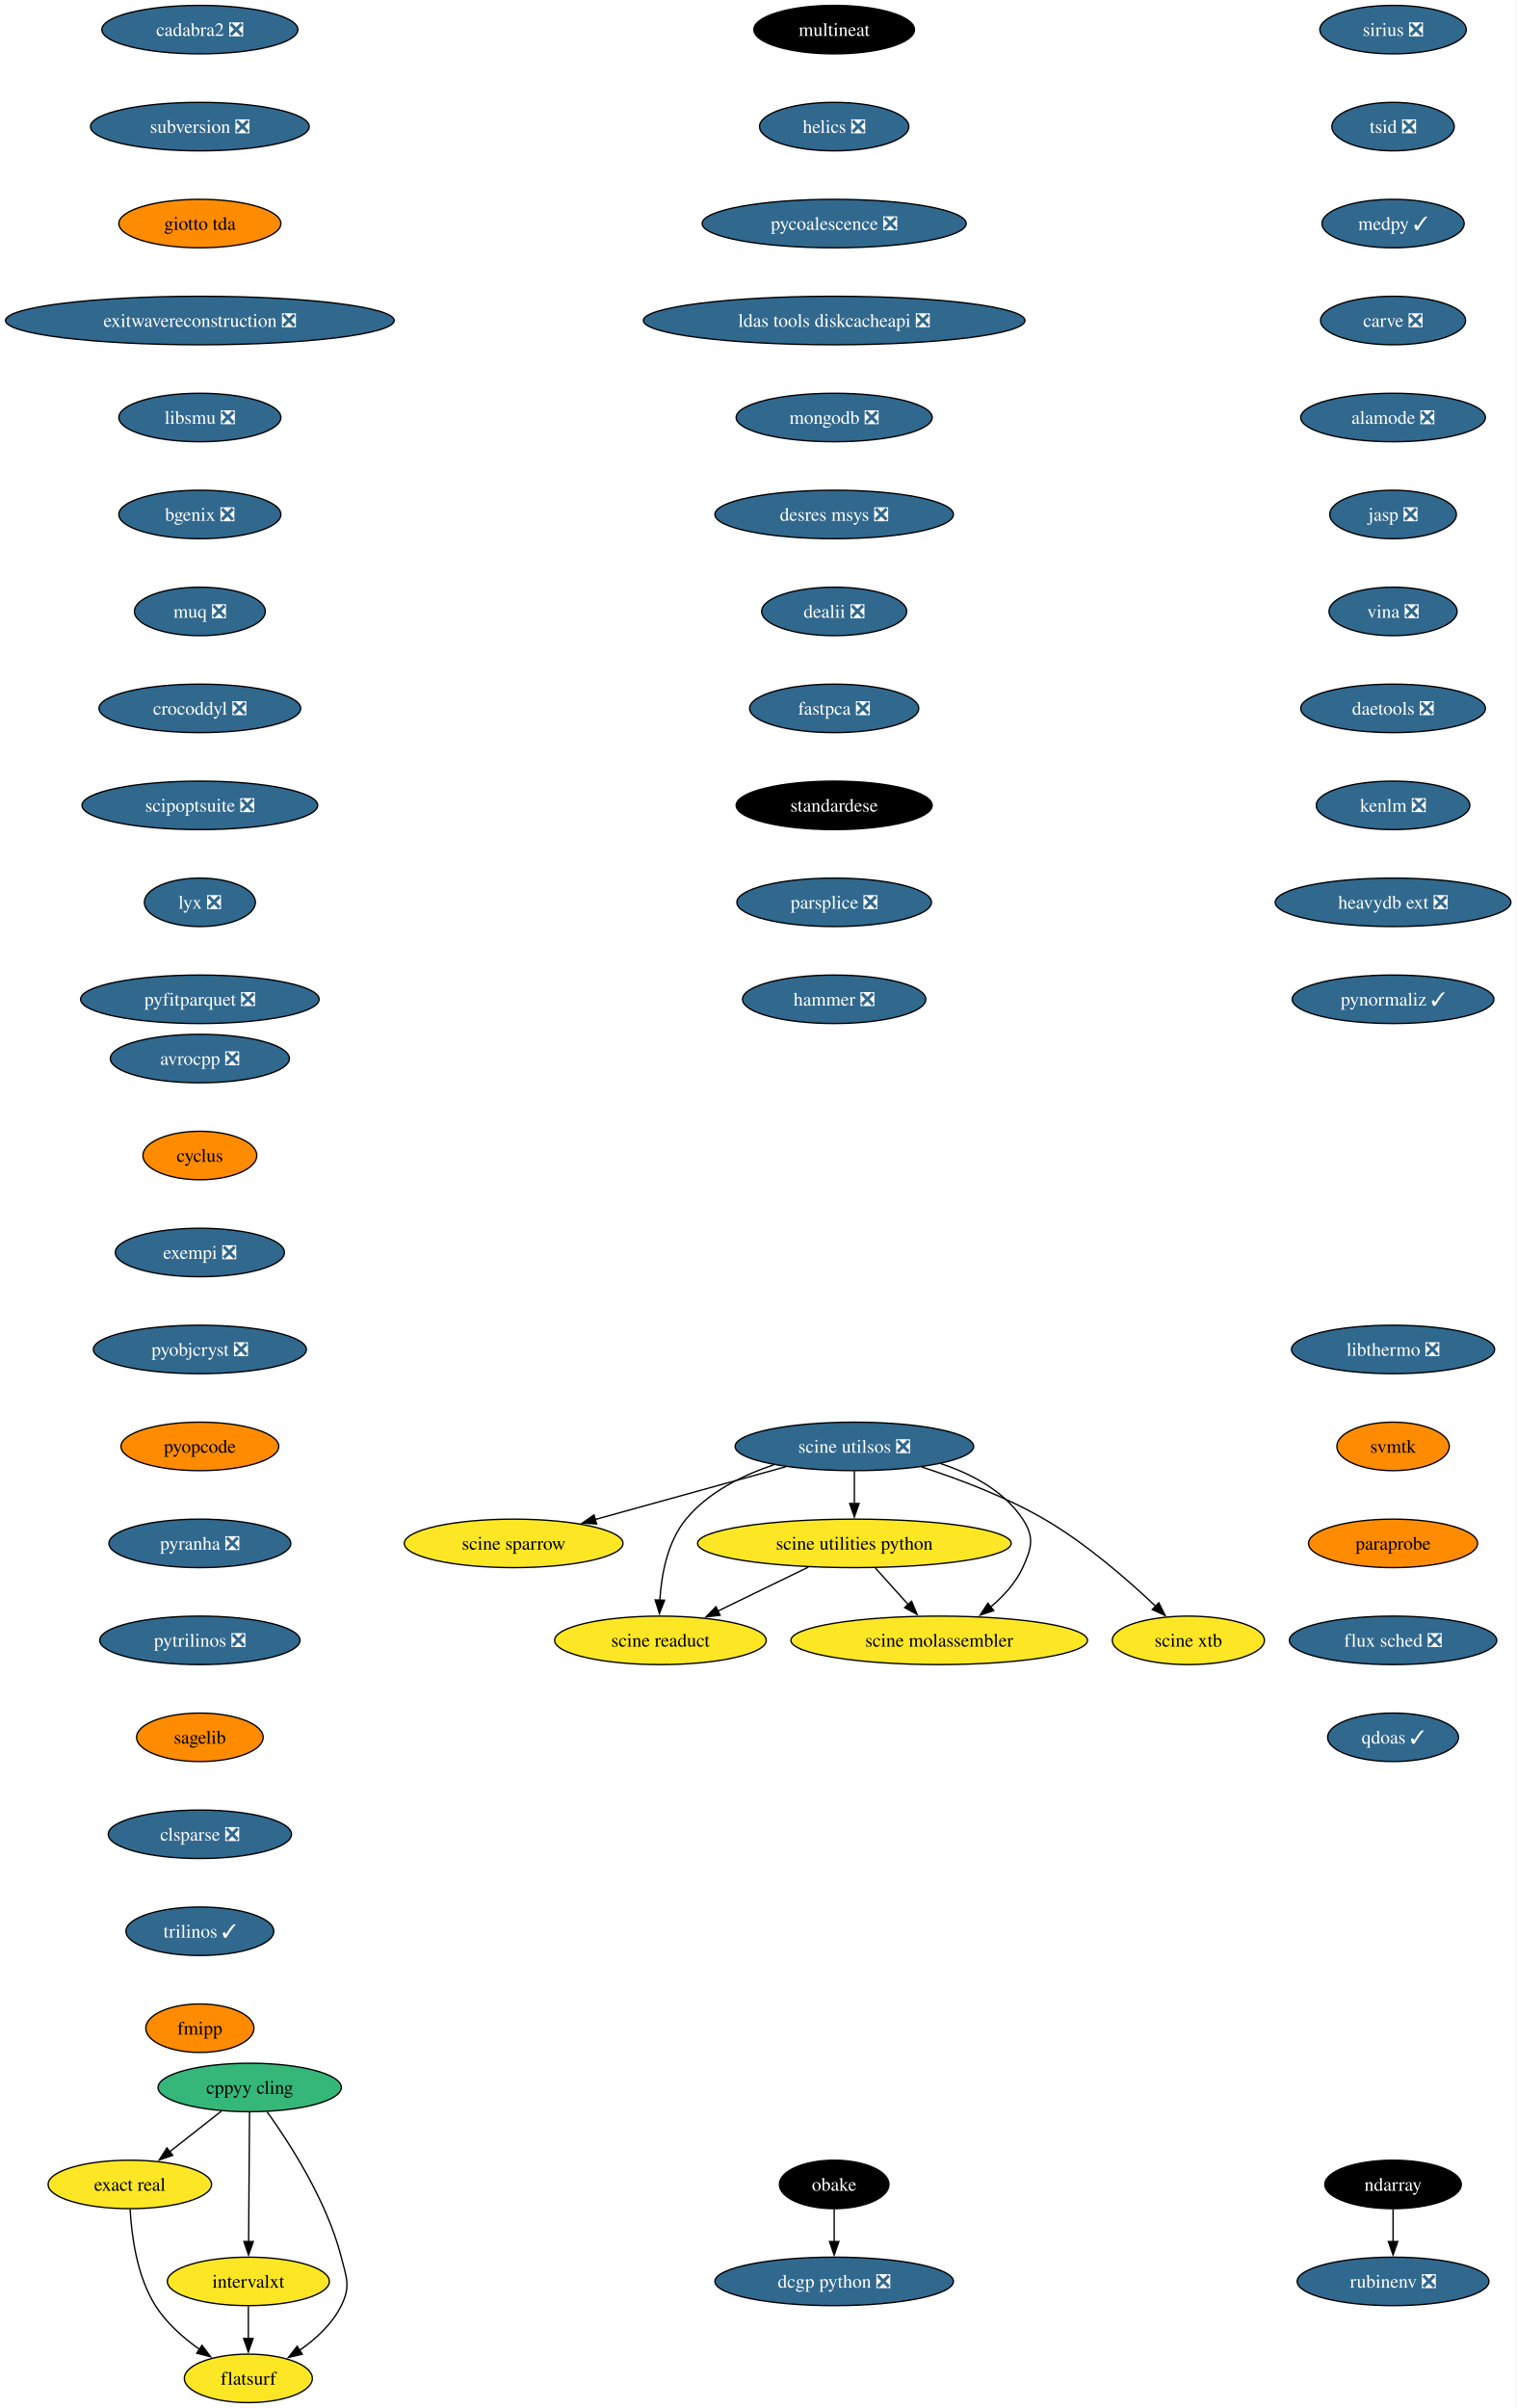
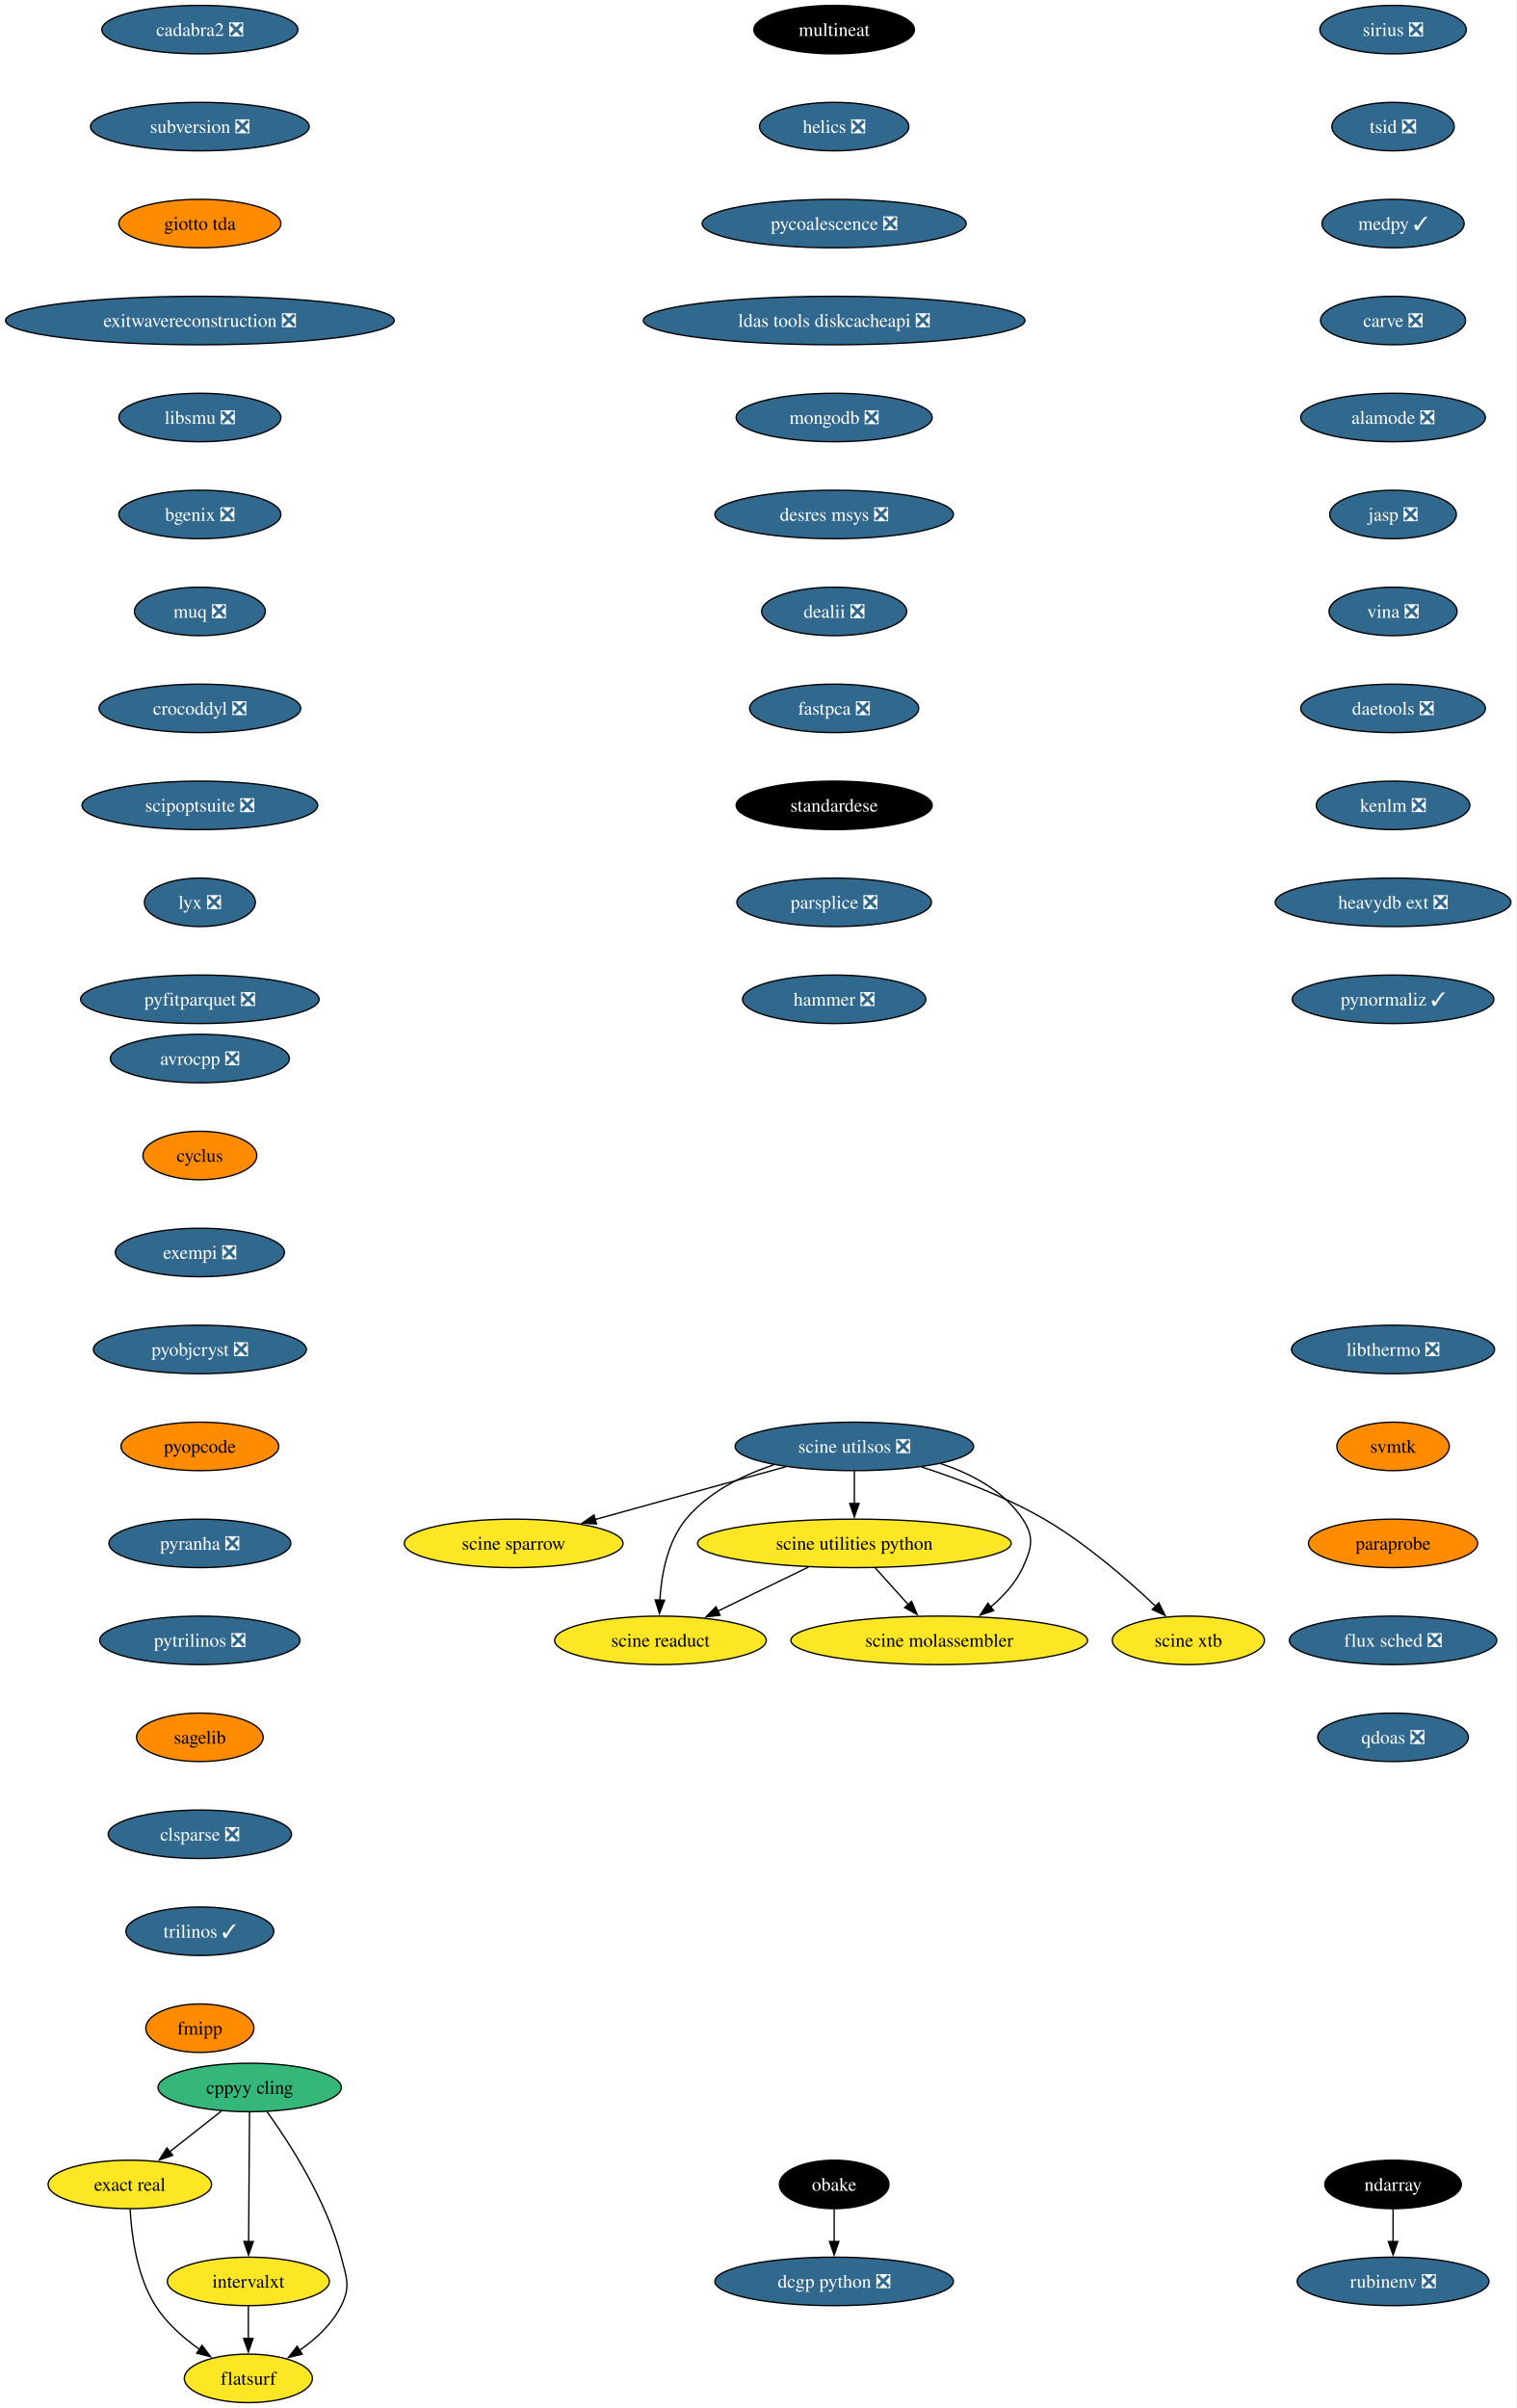
<svg xmlns="http://www.w3.org/2000/svg" xmlns:xlink="http://www.w3.org/1999/xlink" width="1126pt" height="1788pt" viewBox="0.00 0.00 1125.84 1788.00">
  <g id="graph0" class="graph" transform="scale(1 1) rotate(0) translate(4 1784)">
    <polygon fill="white" stroke="none" points="-4,4 -4,-1784 1121.84,-1784 1121.84,4 -4,4" />
    <g id="node1" class="node">
      <g id="a_node1">
        <a xlink:href="https://github.com/conda-forge/avrocpp-feedstock/pull/19" xlink:title="avrocpp ❎">
          <ellipse fill="#31688e" stroke="black" cx="144.33" cy="-998" rx="66.47" ry="18" />
          <text text-anchor="middle" x="144.33" y="-993.33" font-family="Times,serif" font-size="14.00" fill="white">avrocpp ❎</text>
        </a>
      </g>
    </g>
    <g id="node2" class="node">
      <g id="a_node2">
        <a xlink:href="https://github.com/conda-forge/cyclus-feedstock" xlink:title="cyclus">
          <ellipse fill="#ff8c00" stroke="black" cx="144.33" cy="-926" rx="42.26" ry="18" />
          <text text-anchor="middle" x="144.33" y="-921.33" font-family="Times,serif" font-size="14.00">cyclus</text>
        </a>
      </g>
    </g>
    <g id="node3" class="node">
      <g id="a_node3">
        <a xlink:href="https://github.com/conda-forge/exempi-feedstock/pull/15" xlink:title="exempi ❎">
          <ellipse fill="#31688e" stroke="black" cx="144.33" cy="-854" rx="62.78" ry="18" />
          <text text-anchor="middle" x="144.33" y="-849.33" font-family="Times,serif" font-size="14.00" fill="white">exempi ❎</text>
        </a>
      </g>
    </g>
    <g id="node4" class="node">
      <g id="a_node4">
        <a xlink:href="https://github.com/conda-forge/pyobjcryst-feedstock/pull/33" xlink:title="pyobjcryst ❎">
          <ellipse fill="#31688e" stroke="black" cx="144.33" cy="-782" rx="79.09" ry="18" />
          <text text-anchor="middle" x="144.33" y="-777.33" font-family="Times,serif" font-size="14.00" fill="white">pyobjcryst ❎</text>
        </a>
      </g>
    </g>
    <g id="node5" class="node">
      <g id="a_node5">
        <a xlink:href="https://github.com/conda-forge/pyopcode-feedstock" xlink:title="pyopcode">
          <ellipse fill="#ff8c00" stroke="black" cx="144.33" cy="-710" rx="58.57" ry="18" />
          <text text-anchor="middle" x="144.33" y="-705.33" font-family="Times,serif" font-size="14.00">pyopcode</text>
        </a>
      </g>
    </g>
    <g id="node6" class="node">
      <g id="a_node6">
        <a xlink:href="https://github.com/conda-forge/pyranha-feedstock/pull/28" xlink:title="pyranha ❎">
          <ellipse fill="#31688e" stroke="black" cx="144.33" cy="-638" rx="67.52" ry="18" />
          <text text-anchor="middle" x="144.33" y="-633.33" font-family="Times,serif" font-size="14.00" fill="white">pyranha ❎</text>
        </a>
      </g>
    </g>
    <g id="node7" class="node">
      <g id="a_node7">
        <a xlink:href="https://github.com/conda-forge/pytrilinos-feedstock/pull/51" xlink:title="pytrilinos ❎">
          <ellipse fill="#31688e" stroke="black" cx="144.33" cy="-566" rx="74.36" ry="18" />
          <text text-anchor="middle" x="144.33" y="-561.33" font-family="Times,serif" font-size="14.00" fill="white">pytrilinos ❎</text>
        </a>
      </g>
    </g>
    <g id="node8" class="node">
      <g id="a_node8">
        <a xlink:href="https://github.com/conda-forge/sagelib-feedstock" xlink:title="sagelib">
          <ellipse fill="#ff8c00" stroke="black" cx="144.33" cy="-494" rx="47" ry="18" />
          <text text-anchor="middle" x="144.33" y="-489.32" font-family="Times,serif" font-size="14.00">sagelib</text>
        </a>
      </g>
    </g>
    <g id="node9" class="node">
      <g id="a_node9">
        <a xlink:href="https://github.com/conda-forge/clsparse-feedstock/pull/10" xlink:title="clsparse ❎">
          <ellipse fill="#31688e" stroke="black" cx="144.33" cy="-422" rx="68.04" ry="18" />
          <text text-anchor="middle" x="144.33" y="-417.32" font-family="Times,serif" font-size="14.00" fill="white">clsparse ❎</text>
        </a>
      </g>
    </g>
    <g id="node10" class="node">
      <g id="a_node10">
        <a xlink:href="https://github.com/conda-forge/trilinos-feedstock/pull/43" xlink:title="trilinos ✓">
          <ellipse fill="#31688e" stroke="black" cx="144.33" cy="-350" rx="54.89" ry="18" />
          <text text-anchor="middle" x="144.33" y="-345.32" font-family="Times,serif" font-size="14.00" fill="white">trilinos ✓</text>
        </a>
      </g>
    </g>
    <g id="node11" class="node">
      <g id="a_node11">
        <a xlink:href="https://github.com/conda-forge/fmipp-feedstock" xlink:title="fmipp">
          <ellipse fill="#ff8c00" stroke="black" cx="144.33" cy="-278" rx="40.16" ry="18" />
          <text text-anchor="middle" x="144.33" y="-273.32" font-family="Times,serif" font-size="14.00">fmipp</text>
        </a>
      </g>
    </g>
    <g id="node12" class="node">
      <g id="a_node12">
        <a xlink:href="https://github.com/conda-forge/multineat-feedstock" xlink:title="multineat">
          <ellipse fill="#000000" stroke="black" cx="615.33" cy="-1762" rx="59.63" ry="18" />
          <text text-anchor="middle" x="615.33" y="-1757.33" font-family="Times,serif" font-size="14.00" fill="white">multineat</text>
        </a>
      </g>
    </g>
    <g id="node13" class="node">
      <g id="a_node13">
        <a xlink:href="https://github.com/conda-forge/helics-feedstock/pull/34" xlink:title="helics ❎">
          <ellipse fill="#31688e" stroke="black" cx="615.33" cy="-1690" rx="55.42" ry="18" />
          <text text-anchor="middle" x="615.33" y="-1685.33" font-family="Times,serif" font-size="14.00" fill="white">helics ❎</text>
        </a>
      </g>
    </g>
    <g id="node14" class="node">
      <g id="a_node14">
        <a xlink:href="https://github.com/conda-forge/pycoalescence-feedstock/pull/56" xlink:title="pycoalescence ❎">
          <ellipse fill="#31688e" stroke="black" cx="615.33" cy="-1618" rx="98.03" ry="18" />
          <text text-anchor="middle" x="615.33" y="-1613.33" font-family="Times,serif" font-size="14.00" fill="white">pycoalescence ❎</text>
        </a>
      </g>
    </g>
    <g id="node15" class="node">
      <g id="a_node15">
        <a xlink:href="https://github.com/conda-forge/ldas-tools-diskcacheapi-feedstock/pull/16" xlink:title="ldas tools diskcacheapi ❎">
          <ellipse fill="#31688e" stroke="black" cx="615.33" cy="-1546" rx="141.7" ry="18" />
          <text text-anchor="middle" x="615.33" y="-1541.33" font-family="Times,serif" font-size="14.00" fill="white">ldas tools diskcacheapi ❎</text>
        </a>
      </g>
    </g>
    <g id="node16" class="node">
      <g id="a_node16">
        <a xlink:href="https://github.com/conda-forge/mongodb-feedstock/pull/77" xlink:title="mongodb ❎">
          <ellipse fill="#31688e" stroke="black" cx="615.33" cy="-1474" rx="72.78" ry="18" />
          <text text-anchor="middle" x="615.33" y="-1469.33" font-family="Times,serif" font-size="14.00" fill="white">mongodb ❎</text>
        </a>
      </g>
    </g>
    <g id="node17" class="node">
      <g id="a_node17">
        <a xlink:href="https://github.com/conda-forge/desres-msys-feedstock/pull/24" xlink:title="desres msys ❎">
          <ellipse fill="#31688e" stroke="black" cx="615.33" cy="-1402" rx="88.56" ry="18" />
          <text text-anchor="middle" x="615.33" y="-1397.33" font-family="Times,serif" font-size="14.00" fill="white">desres msys ❎</text>
        </a>
      </g>
    </g>
    <g id="node18" class="node">
      <g id="a_node18">
        <a xlink:href="https://github.com/conda-forge/dealii-feedstock/pull/30" xlink:title="dealii ❎">
          <ellipse fill="#31688e" stroke="black" cx="615.33" cy="-1330" rx="53.84" ry="18" />
          <text text-anchor="middle" x="615.33" y="-1325.33" font-family="Times,serif" font-size="14.00" fill="white">dealii ❎</text>
        </a>
      </g>
    </g>
    <g id="node19" class="node">
      <g id="a_node19">
        <a xlink:href="https://github.com/conda-forge/fastpca-feedstock/pull/7" xlink:title="fastpca ❎">
          <ellipse fill="#31688e" stroke="black" cx="615.33" cy="-1258" rx="62.78" ry="18" />
          <text text-anchor="middle" x="615.33" y="-1253.33" font-family="Times,serif" font-size="14.00" fill="white">fastpca ❎</text>
        </a>
      </g>
    </g>
    <g id="node28" class="node">
      <g id="a_node28">
        <a xlink:href="https://github.com/conda-forge/standardese-feedstock" xlink:title="standardese">
          <ellipse fill="#000000" stroke="black" cx="615.33" cy="-1186" rx="72.78" ry="18" />
          <text text-anchor="middle" x="615.33" y="-1181.33" font-family="Times,serif" font-size="14.00" fill="white">standardese</text>
        </a>
      </g>
    </g>
    <g id="node20" class="node">
      <g id="a_node20">
        <a xlink:href="https://github.com/conda-forge/cppyy-cling-feedstock" xlink:title="cppyy cling">
          <ellipse fill="#35b779" stroke="black" cx="181.33" cy="-234" rx="68.04" ry="18" />
          <text text-anchor="middle" x="181.33" y="-229.32" font-family="Times,serif" font-size="14.00">cppyy cling</text>
        </a>
      </g>
    </g>
    <g id="node21" class="node">
      <g id="a_node21">
        <a xlink:href="https://github.com/conda-forge/exact-real-feedstock" xlink:title="exact real">
          <ellipse fill="#fde725" stroke="black" cx="92.33" cy="-162" rx="60.68" ry="18" />
          <text text-anchor="middle" x="92.33" y="-157.32" font-family="Times,serif" font-size="14.00">exact real</text>
        </a>
      </g>
    </g>
    <g id="edge18" class="edge">
      <path fill="none" stroke="black" d="M160.24,-216.41C148.74,-207.37 134.33,-196.03 121.74,-186.13" />
      <polygon fill="black" stroke="black" points="124.18,-183.6 114.15,-180.16 119.85,-189.1 124.18,-183.6" />
    </g>
    <g id="node22" class="node">
      <g id="a_node22">
        <a xlink:href="https://github.com/conda-forge/intervalxt-feedstock" xlink:title="intervalxt">
          <ellipse fill="#fde725" stroke="black" cx="180.33" cy="-90" rx="60.15" ry="18" />
          <text text-anchor="middle" x="180.33" y="-85.33" font-family="Times,serif" font-size="14.00">intervalxt</text>
        </a>
      </g>
    </g>
    <g id="edge19" class="edge">
      <path fill="none" stroke="black" d="M181.21,-215.59C181.04,-191.61 180.73,-148.14 180.53,-119.42" />
      <polygon fill="black" stroke="black" points="184.03,-119.6 180.46,-109.62 177.03,-119.65 184.03,-119.6" />
    </g>
    <g id="node23" class="node">
      <g id="a_node23">
        <a xlink:href="https://github.com/conda-forge/flatsurf-feedstock" xlink:title="flatsurf">
          <ellipse fill="#fde725" stroke="black" cx="180.33" cy="-18" rx="47.53" ry="18" />
          <text text-anchor="middle" x="180.33" y="-13.32" font-family="Times,serif" font-size="14.00">flatsurf</text>
        </a>
      </g>
    </g>
    <g id="edge20" class="edge">
      <path fill="none" stroke="black" d="M194.24,-215.96C210.81,-192.93 238.67,-149.9 249.33,-108 253.28,-92.49 256.4,-86.35 249.33,-72 242.64,-58.42 230.61,-47.35 218.46,-38.91" />
      <polygon fill="black" stroke="black" points="220.36,-35.97 210.05,-33.52 216.58,-41.86 220.36,-35.97" />
    </g>
    <g id="edge21" class="edge">
      <path fill="none" stroke="black" d="M92.55,-143.61C93.55,-124.64 97.42,-94.04 111.33,-72 119.47,-59.1 131.93,-48.13 144.03,-39.57" />
      <polygon fill="black" stroke="black" points="145.92,-42.52 152.31,-34.07 142.04,-36.69 145.92,-42.52" />
    </g>
    <g id="edge22" class="edge">
      <path fill="none" stroke="black" d="M180.33,-71.7C180.33,-64.41 180.33,-55.73 180.33,-47.54" />
      <polygon fill="black" stroke="black" points="183.83,-47.62 180.33,-37.62 176.83,-47.62 183.83,-47.62" />
    </g>
    <g id="node24" class="node">
      <g id="a_node24">
        <a xlink:href="https://github.com/conda-forge/ndarray-feedstock" xlink:title="ndarray">
          <ellipse fill="#000000" stroke="black" cx="1030.33" cy="-162" rx="50.68" ry="18" />
          <text text-anchor="middle" x="1030.33" y="-157.32" font-family="Times,serif" font-size="14.00" fill="white">ndarray</text>
        </a>
      </g>
    </g>
    <g id="node25" class="node">
      <g id="a_node25">
        <a xlink:href="https://github.com/conda-forge/rubinenv-feedstock/pull/212" xlink:title="rubinenv ❎">
          <ellipse fill="#31688e" stroke="black" cx="1030.33" cy="-90" rx="71.2" ry="18" />
          <text text-anchor="middle" x="1030.33" y="-85.33" font-family="Times,serif" font-size="14.00" fill="white">rubinenv ❎</text>
        </a>
      </g>
    </g>
    <g id="edge23" class="edge">
      <path fill="none" stroke="black" d="M1030.33,-143.7C1030.33,-136.41 1030.33,-127.73 1030.33,-119.54" />
      <polygon fill="black" stroke="black" points="1033.83,-119.62 1030.33,-109.62 1026.83,-119.62 1033.83,-119.62" />
    </g>
    <g id="node26" class="node">
      <g id="a_node26">
        <a xlink:href="https://github.com/conda-forge/obake-feedstock" xlink:title="obake">
          <ellipse fill="#000000" stroke="black" cx="615.33" cy="-162" rx="40.69" ry="18" />
          <text text-anchor="middle" x="615.33" y="-157.32" font-family="Times,serif" font-size="14.00" fill="white">obake</text>
        </a>
      </g>
    </g>
    <g id="node27" class="node">
      <g id="a_node27">
        <a xlink:href="https://github.com/conda-forge/dcgp-python-feedstock/pull/23" xlink:title="dcgp python ❎">
          <ellipse fill="#31688e" stroke="black" cx="615.33" cy="-90" rx="88.56" ry="18" />
          <text text-anchor="middle" x="615.33" y="-85.33" font-family="Times,serif" font-size="14.00" fill="white">dcgp python ❎</text>
        </a>
      </g>
    </g>
    <g id="edge24" class="edge">
      <path fill="none" stroke="black" d="M615.33,-143.7C615.33,-136.41 615.33,-127.73 615.33,-119.54" />
      <polygon fill="black" stroke="black" points="618.83,-119.62 615.33,-109.62 611.83,-119.62 618.83,-119.62" />
    </g>
    <g id="node29" class="node">
      <g id="a_node29">
        <a xlink:href="https://github.com/conda-forge/parsplice-feedstock/pull/12" xlink:title="parsplice ❎">
          <ellipse fill="#31688e" stroke="black" cx="615.33" cy="-1114" rx="72.25" ry="18" />
          <text text-anchor="middle" x="615.33" y="-1109.33" font-family="Times,serif" font-size="14.00" fill="white">parsplice ❎</text>
        </a>
      </g>
    </g>
    <g id="node30" class="node">
      <g id="a_node30">
        <a xlink:href="https://github.com/conda-forge/hammer-feedstock/pull/36" xlink:title="hammer ❎">
          <ellipse fill="#31688e" stroke="black" cx="615.33" cy="-1042" rx="68.04" ry="18" />
          <text text-anchor="middle" x="615.33" y="-1037.33" font-family="Times,serif" font-size="14.00" fill="white">hammer ❎</text>
        </a>
      </g>
    </g>
    <g id="node31" class="node">
      <g id="a_node31">
        <a xlink:href="https://github.com/conda-forge/cadabra2-feedstock/pull/39" xlink:title="cadabra2 ❎">
          <ellipse fill="#31688e" stroke="black" cx="144.33" cy="-1762" rx="72.78" ry="18" />
          <text text-anchor="middle" x="144.33" y="-1757.33" font-family="Times,serif" font-size="14.00" fill="white">cadabra2 ❎</text>
        </a>
      </g>
    </g>
    <g id="node32" class="node">
      <g id="a_node32">
        <a xlink:href="https://github.com/conda-forge/subversion-feedstock/pull/21" xlink:title="subversion ❎">
          <ellipse fill="#31688e" stroke="black" cx="144.33" cy="-1690" rx="81.2" ry="18" />
          <text text-anchor="middle" x="144.33" y="-1685.33" font-family="Times,serif" font-size="14.00" fill="white">subversion ❎</text>
        </a>
      </g>
    </g>
    <g id="node33" class="node">
      <g id="a_node33">
        <a xlink:href="https://github.com/conda-forge/giotto-tda-feedstock" xlink:title="giotto tda">
          <ellipse fill="#ff8c00" stroke="black" cx="144.33" cy="-1618" rx="60.15" ry="18" />
          <text text-anchor="middle" x="144.33" y="-1613.33" font-family="Times,serif" font-size="14.00">giotto tda</text>
        </a>
      </g>
    </g>
    <g id="node34" class="node">
      <g id="a_node34">
        <a xlink:href="https://github.com/conda-forge/exitwavereconstruction-feedstock/pull/6" xlink:title="exitwavereconstruction ❎">
          <ellipse fill="#31688e" stroke="black" cx="144.33" cy="-1546" rx="144.33" ry="18" />
          <text text-anchor="middle" x="144.33" y="-1541.33" font-family="Times,serif" font-size="14.00" fill="white">exitwavereconstruction ❎</text>
        </a>
      </g>
    </g>
    <g id="node35" class="node">
      <g id="a_node35">
        <a xlink:href="https://github.com/conda-forge/libsmu-feedstock/pull/15" xlink:title="libsmu ❎">
          <ellipse fill="#31688e" stroke="black" cx="144.33" cy="-1474" rx="60.15" ry="18" />
          <text text-anchor="middle" x="144.33" y="-1469.33" font-family="Times,serif" font-size="14.00" fill="white">libsmu ❎</text>
        </a>
      </g>
    </g>
    <g id="node36" class="node">
      <g id="a_node36">
        <a xlink:href="https://github.com/conda-forge/bgenix-feedstock/pull/24" xlink:title="bgenix ❎">
          <ellipse fill="#31688e" stroke="black" cx="144.33" cy="-1402" rx="60.15" ry="18" />
          <text text-anchor="middle" x="144.33" y="-1397.33" font-family="Times,serif" font-size="14.00" fill="white">bgenix ❎</text>
        </a>
      </g>
    </g>
    <g id="node37" class="node">
      <g id="a_node37">
        <a xlink:href="https://github.com/conda-forge/muq-feedstock/pull/34" xlink:title="muq ❎">
          <ellipse fill="#31688e" stroke="black" cx="144.33" cy="-1330" rx="48.58" ry="18" />
          <text text-anchor="middle" x="144.33" y="-1325.33" font-family="Times,serif" font-size="14.00" fill="white">muq ❎</text>
        </a>
      </g>
    </g>
    <g id="node38" class="node">
      <g id="a_node38">
        <a xlink:href="https://github.com/conda-forge/crocoddyl-feedstock/pull/31" xlink:title="crocoddyl ❎">
          <ellipse fill="#31688e" stroke="black" cx="144.33" cy="-1258" rx="74.88" ry="18" />
          <text text-anchor="middle" x="144.33" y="-1253.33" font-family="Times,serif" font-size="14.00" fill="white">crocoddyl ❎</text>
        </a>
      </g>
    </g>
    <g id="node39" class="node">
      <g id="a_node39">
        <a xlink:href="https://github.com/conda-forge/scipoptsuite-feedstock/pull/52" xlink:title="scipoptsuite ❎">
          <ellipse fill="#31688e" stroke="black" cx="144.33" cy="-1186" rx="87.51" ry="18" />
          <text text-anchor="middle" x="144.33" y="-1181.33" font-family="Times,serif" font-size="14.00" fill="white">scipoptsuite ❎</text>
        </a>
      </g>
    </g>
    <g id="node40" class="node">
      <g id="a_node40">
        <a xlink:href="https://github.com/conda-forge/lyx-feedstock/pull/10" xlink:title="lyx ❎">
          <ellipse fill="#31688e" stroke="black" cx="144.33" cy="-1114" rx="41.21" ry="18" />
          <text text-anchor="middle" x="144.33" y="-1109.33" font-family="Times,serif" font-size="14.00" fill="white">lyx ❎</text>
        </a>
      </g>
    </g>
    <g id="node41" class="node">
      <g id="a_node41">
        <a xlink:href="https://github.com/conda-forge/pyfitparquet-feedstock/pull/18" xlink:title="pyfitparquet ❎">
          <ellipse fill="#31688e" stroke="black" cx="144.33" cy="-1042" rx="88.56" ry="18" />
          <text text-anchor="middle" x="144.33" y="-1037.33" font-family="Times,serif" font-size="14.00" fill="white">pyfitparquet ❎</text>
        </a>
      </g>
    </g>
    <g id="node42" class="node">
      <g id="a_node42">
        <a xlink:href="https://github.com/conda-forge/sirius-feedstock/pull/23" xlink:title="sirius ❎">
          <ellipse fill="#31688e" stroke="black" cx="1030.33" cy="-1762" rx="54.36" ry="18" />
          <text text-anchor="middle" x="1030.33" y="-1757.33" font-family="Times,serif" font-size="14.00" fill="white">sirius ❎</text>
        </a>
      </g>
    </g>
    <g id="node43" class="node">
      <g id="a_node43">
        <a xlink:href="https://github.com/conda-forge/tsid-feedstock/pull/30" xlink:title="tsid ❎">
          <ellipse fill="#31688e" stroke="black" cx="1030.33" cy="-1690" rx="45.42" ry="18" />
          <text text-anchor="middle" x="1030.33" y="-1685.33" font-family="Times,serif" font-size="14.00" fill="white">tsid ❎</text>
        </a>
      </g>
    </g>
    <g id="node44" class="node">
      <g id="a_node44">
        <a xlink:href="https://github.com/conda-forge/medpy-feedstock/pull/8" xlink:title="medpy ✓">
          <ellipse fill="#31688e" stroke="black" cx="1030.33" cy="-1618" rx="52.79" ry="18" />
          <text text-anchor="middle" x="1030.33" y="-1613.33" font-family="Times,serif" font-size="14.00" fill="white">medpy ✓</text>
        </a>
      </g>
    </g>
    <g id="node45" class="node">
      <g id="a_node45">
        <a xlink:href="https://github.com/conda-forge/carve-feedstock/pull/3" xlink:title="carve ❎">
          <ellipse fill="#31688e" stroke="black" cx="1030.33" cy="-1546" rx="53.84" ry="18" />
          <text text-anchor="middle" x="1030.33" y="-1541.33" font-family="Times,serif" font-size="14.00" fill="white">carve ❎</text>
        </a>
      </g>
    </g>
    <g id="node46" class="node">
      <g id="a_node46">
        <a xlink:href="https://github.com/conda-forge/alamode-feedstock/pull/9" xlink:title="alamode ❎">
          <ellipse fill="#31688e" stroke="black" cx="1030.33" cy="-1474" rx="68.57" ry="18" />
          <text text-anchor="middle" x="1030.33" y="-1469.33" font-family="Times,serif" font-size="14.00" fill="white">alamode ❎</text>
        </a>
      </g>
    </g>
    <g id="node47" class="node">
      <g id="a_node47">
        <a xlink:href="https://github.com/conda-forge/jasp-feedstock/pull/25" xlink:title="jasp ❎">
          <ellipse fill="#31688e" stroke="black" cx="1030.33" cy="-1402" rx="47" ry="18" />
          <text text-anchor="middle" x="1030.33" y="-1397.33" font-family="Times,serif" font-size="14.00" fill="white">jasp ❎</text>
        </a>
      </g>
    </g>
    <g id="node48" class="node">
      <g id="a_node48">
        <a xlink:href="https://github.com/conda-forge/vina-feedstock/pull/9" xlink:title="vina ❎">
          <ellipse fill="#31688e" stroke="black" cx="1030.33" cy="-1330" rx="47.53" ry="18" />
          <text text-anchor="middle" x="1030.33" y="-1325.33" font-family="Times,serif" font-size="14.00" fill="white">vina ❎</text>
        </a>
      </g>
    </g>
    <g id="node49" class="node">
      <g id="a_node49">
        <a xlink:href="https://github.com/conda-forge/daetools-feedstock/pull/17" xlink:title="daetools ❎">
          <ellipse fill="#31688e" stroke="black" cx="1030.33" cy="-1258" rx="68.57" ry="18" />
          <text text-anchor="middle" x="1030.33" y="-1253.33" font-family="Times,serif" font-size="14.00" fill="white">daetools ❎</text>
        </a>
      </g>
    </g>
    <g id="node50" class="node">
      <g id="a_node50">
        <a xlink:href="https://github.com/conda-forge/kenlm-feedstock/pull/6" xlink:title="kenlm ❎">
          <ellipse fill="#31688e" stroke="black" cx="1030.33" cy="-1186" rx="57" ry="18" />
          <text text-anchor="middle" x="1030.33" y="-1181.33" font-family="Times,serif" font-size="14.00" fill="white">kenlm ❎</text>
        </a>
      </g>
    </g>
    <g id="node57" class="node">
      <g id="a_node57">
        <a xlink:href="https://github.com/conda-forge/heavydb-ext-feedstock/pull/61" xlink:title="heavydb ext ❎">
          <ellipse fill="#31688e" stroke="black" cx="1030.33" cy="-1114" rx="87.51" ry="18" />
          <text text-anchor="middle" x="1030.33" y="-1109.33" font-family="Times,serif" font-size="14.00" fill="white">heavydb ext ❎</text>
        </a>
      </g>
    </g>
    <g id="node51" class="node">
      <g id="a_node51">
        <a xlink:href="https://github.com/conda-forge/scine-utilsos-feedstock/pull/9" xlink:title="scine utilsos ❎">
          <ellipse fill="#31688e" stroke="black" cx="630.33" cy="-710" rx="88.56" ry="18" />
          <text text-anchor="middle" x="630.33" y="-705.33" font-family="Times,serif" font-size="14.00" fill="white">scine utilsos ❎</text>
        </a>
      </g>
    </g>
    <g id="node52" class="node">
      <g id="a_node52">
        <a xlink:href="https://github.com/conda-forge/scine-sparrow-feedstock" xlink:title="scine sparrow">
          <ellipse fill="#fde725" stroke="black" cx="377.33" cy="-638" rx="81.2" ry="18" />
          <text text-anchor="middle" x="377.33" y="-633.33" font-family="Times,serif" font-size="14.00">scine sparrow</text>
        </a>
      </g>
    </g>
    <g id="edge46" class="edge">
      <path fill="none" stroke="black" d="M579.44,-694.92C538.55,-683.61 481.03,-667.69 437.8,-655.73" />
      <polygon fill="black" stroke="black" points="438.88,-652.4 428.31,-653.1 437.01,-659.14 438.88,-652.4" />
    </g>
    <g id="node53" class="node">
      <g id="a_node53">
        <a xlink:href="https://github.com/conda-forge/scine-utilities-python-feedstock" xlink:title="scine utilities python">
          <ellipse fill="#fde725" stroke="black" cx="630.33" cy="-638" rx="116.45" ry="18" />
          <text text-anchor="middle" x="630.33" y="-633.33" font-family="Times,serif" font-size="14.00">scine utilities python</text>
        </a>
      </g>
    </g>
    <g id="edge47" class="edge">
      <path fill="none" stroke="black" d="M630.33,-691.7C630.33,-684.41 630.33,-675.73 630.33,-667.54" />
      <polygon fill="black" stroke="black" points="633.83,-667.62 630.33,-657.62 626.83,-667.62 633.83,-667.62" />
    </g>
    <g id="node54" class="node">
      <g id="a_node54">
        <a xlink:href="https://github.com/conda-forge/scine-xtb-feedstock" xlink:title="scine xtb">
          <ellipse fill="#fde725" stroke="black" cx="878.33" cy="-566" rx="56.47" ry="18" />
          <text text-anchor="middle" x="878.33" y="-561.33" font-family="Times,serif" font-size="14.00">scine xtb</text>
        </a>
      </g>
    </g>
    <g id="edge48" class="edge">
      <path fill="none" stroke="black" d="M680.12,-694.8C707.97,-685.77 742.73,-672.63 771.33,-656 802.4,-637.93 833.49,-610.81 854.09,-591.26" />
      <polygon fill="black" stroke="black" points="856.39,-593.91 861.15,-584.44 851.52,-588.87 856.39,-593.91" />
    </g>
    <g id="node55" class="node">
      <g id="a_node55">
        <a xlink:href="https://github.com/conda-forge/scine-readuct-feedstock" xlink:title="scine readuct">
          <ellipse fill="#fde725" stroke="black" cx="486.33" cy="-566" rx="78.57" ry="18" />
          <text text-anchor="middle" x="486.33" y="-561.33" font-family="Times,serif" font-size="14.00">scine readuct</text>
        </a>
      </g>
    </g>
    <g id="edge49" class="edge">
      <path fill="none" stroke="black" d="M570.52,-696.35C547.01,-688.48 521.76,-675.91 505.33,-656 491.49,-639.23 487.04,-614.76 485.88,-595.73" />
      <polygon fill="black" stroke="black" points="489.39,-595.81 485.58,-585.93 482.39,-596.03 489.39,-595.81" />
    </g>
    <g id="node56" class="node">
      <g id="a_node56">
        <a xlink:href="https://github.com/conda-forge/scine-molassembler-feedstock" xlink:title="scine molassembler">
          <ellipse fill="#fde725" stroke="black" cx="693.33" cy="-566" rx="110.13" ry="18" />
          <text text-anchor="middle" x="693.33" y="-561.33" font-family="Times,serif" font-size="14.00">scine molassembler</text>
        </a>
      </g>
    </g>
    <g id="edge50" class="edge">
      <path fill="none" stroke="black" d="M694.58,-697.19C717.73,-689.5 741.54,-676.83 755.33,-656 764.16,-642.66 762.03,-634.53 755.33,-620 750.07,-608.58 741,-598.7 731.39,-590.67" />
      <polygon fill="black" stroke="black" points="733.77,-588.09 723.71,-584.75 729.49,-593.63 733.77,-588.09" />
    </g>
    <g id="edge51" class="edge">
      <path fill="none" stroke="black" d="M596.21,-620.41C576.05,-610.61 550.36,-598.12 528.89,-587.69" />
      <polygon fill="black" stroke="black" points="530.61,-584.63 520.09,-583.41 527.55,-590.93 530.61,-584.63" />
    </g>
    <g id="edge52" class="edge">
      <path fill="none" stroke="black" d="M645.9,-619.7C653.3,-611.47 662.3,-601.48 670.45,-592.42" />
      <polygon fill="black" stroke="black" points="672.84,-595 676.92,-585.23 667.63,-590.32 672.84,-595" />
    </g>
    <g id="node58" class="node">
      <g id="a_node58">
        <a xlink:href="https://github.com/conda-forge/pynormaliz-feedstock/pull/8" xlink:title="pynormaliz ✓">
          <ellipse fill="#31688e" stroke="black" cx="1030.33" cy="-1042" rx="74.88" ry="18" />
          <text text-anchor="middle" x="1030.33" y="-1037.33" font-family="Times,serif" font-size="14.00" fill="white">pynormaliz ✓</text>
        </a>
      </g>
    </g>
    <g id="node59" class="node">
      <g id="a_node59">
        <a xlink:href="https://github.com/conda-forge/libthermo-feedstock/pull/9" xlink:title="libthermo ❎">
          <ellipse fill="#31688e" stroke="black" cx="1030.33" cy="-782" rx="75.41" ry="18" />
          <text text-anchor="middle" x="1030.33" y="-777.33" font-family="Times,serif" font-size="14.00" fill="white">libthermo ❎</text>
        </a>
      </g>
    </g>
    <g id="node60" class="node">
      <g id="a_node60">
        <a xlink:href="https://github.com/conda-forge/svmtk-feedstock" xlink:title="svmtk">
          <ellipse fill="#ff8c00" stroke="black" cx="1030.33" cy="-710" rx="41.74" ry="18" />
          <text text-anchor="middle" x="1030.33" y="-705.33" font-family="Times,serif" font-size="14.00">svmtk</text>
        </a>
      </g>
    </g>
    <g id="node61" class="node">
      <g id="a_node61">
        <a xlink:href="https://github.com/conda-forge/paraprobe-feedstock" xlink:title="paraprobe">
          <ellipse fill="#ff8c00" stroke="black" cx="1030.33" cy="-638" rx="62.78" ry="18" />
          <text text-anchor="middle" x="1030.33" y="-633.33" font-family="Times,serif" font-size="14.00">paraprobe</text>
        </a>
      </g>
    </g>
    <g id="node62" class="node">
      <g id="a_node62">
        <a xlink:href="https://github.com/conda-forge/flux-sched-feedstock/pull/11" xlink:title="flux sched ❎">
          <ellipse fill="#31688e" stroke="black" cx="1030.33" cy="-566" rx="76.99" ry="18" />
          <text text-anchor="middle" x="1030.33" y="-561.33" font-family="Times,serif" font-size="14.00" fill="white">flux sched ❎</text>
        </a>
      </g>
    </g>
    <g id="node63" class="node">
      <g id="a_node63">
-         <a xlink:href="https://github.com/conda-forge/qdoas-feedstock/pull/1" xlink:title="qdoas ✓">
-           <ellipse fill="#31688e" stroke="black" cx="1030.33" cy="-494" rx="48.58" ry="18" />
-           <text text-anchor="middle" x="1030.33" y="-489.32" font-family="Times,serif" font-size="14.00" fill="white">qdoas ✓</text>
+         <a xlink:href="https://github.com/conda-forge/qdoas-feedstock/pull/1" xlink:title="qdoas ❎">
+           <ellipse fill="#31688e" stroke="black" cx="1030.33" cy="-494" rx="55.94" ry="18" />
+           <text text-anchor="middle" x="1030.33" y="-489.32" font-family="Times,serif" font-size="14.00" fill="white">qdoas ❎</text>
        </a>
      </g>
    </g>
  </g>
</svg>
